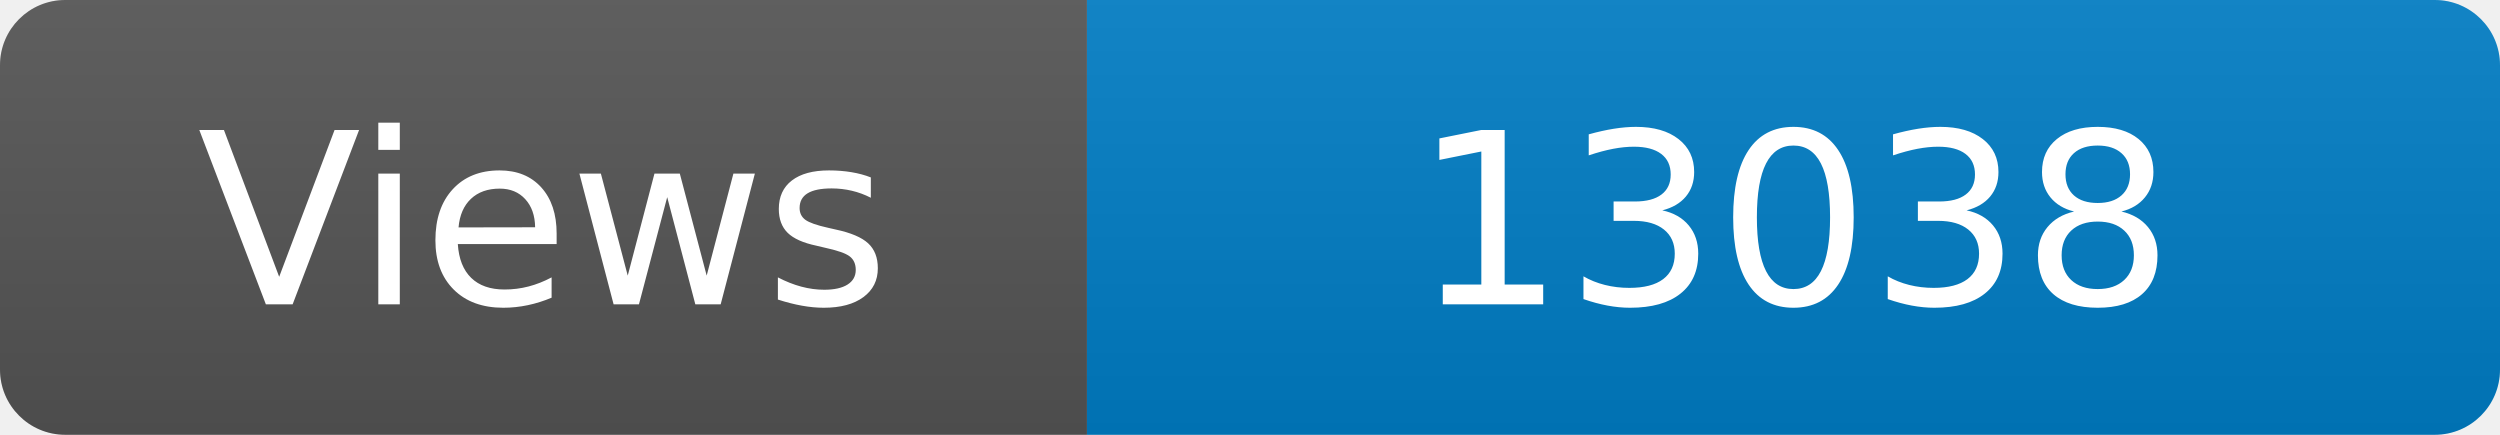
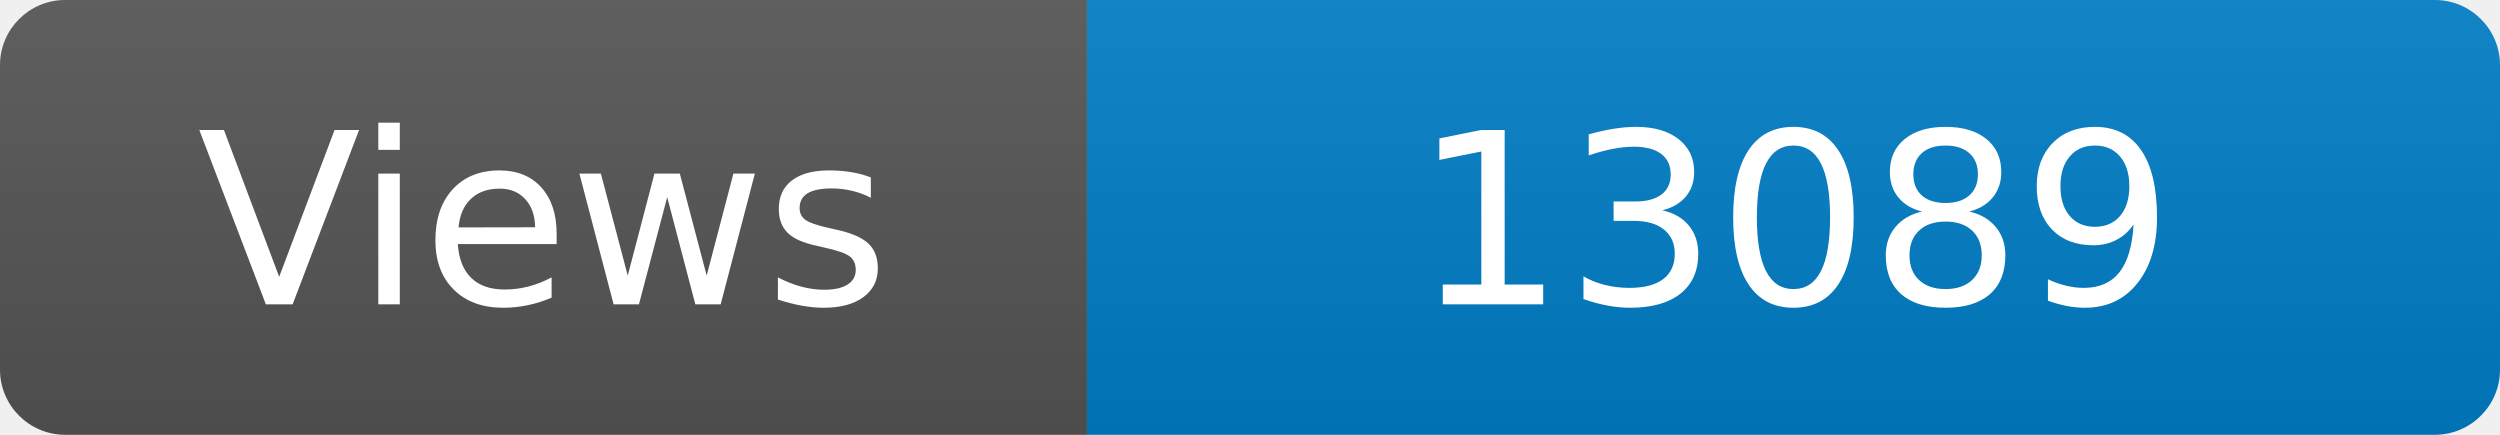
<svg xmlns="http://www.w3.org/2000/svg" width="115" height="20" role="img" aria-label="Maintained?: yes">
  <linearGradient id="s" x2="0" y2="100%">
    <stop offset="0" stop-color="#bbb" stop-opacity=".1" />
    <stop offset="1" stop-opacity=".1" />
  </linearGradient>
  <clipPath id="r">
    <rect width="115" height="20" rx="3" fill="#fff" />
  </clipPath>
  <g clip-path="url(#r)">
    <rect width="50" height="20" fill="#555" />
    <rect x="50" width="160" height="20" fill="#007ec6" />
    <rect width="115" height="20" fill="url(#s)" />
  </g>
  <g fill="#fff" text-anchor="middle" font-family="Verdana,Geneva,DejaVu Sans,sans-serif" font-size="110">
    <text x="250" y="140" transform="scale(.1)" fill="#fff">Views</text>
-     <text x="825" y="140" transform="scale(.1)" fill="#fff">13038</text>
+     <text x="825" y="140" transform="scale(.1)" fill="#fff">13089</text>
  </g>
</svg>
